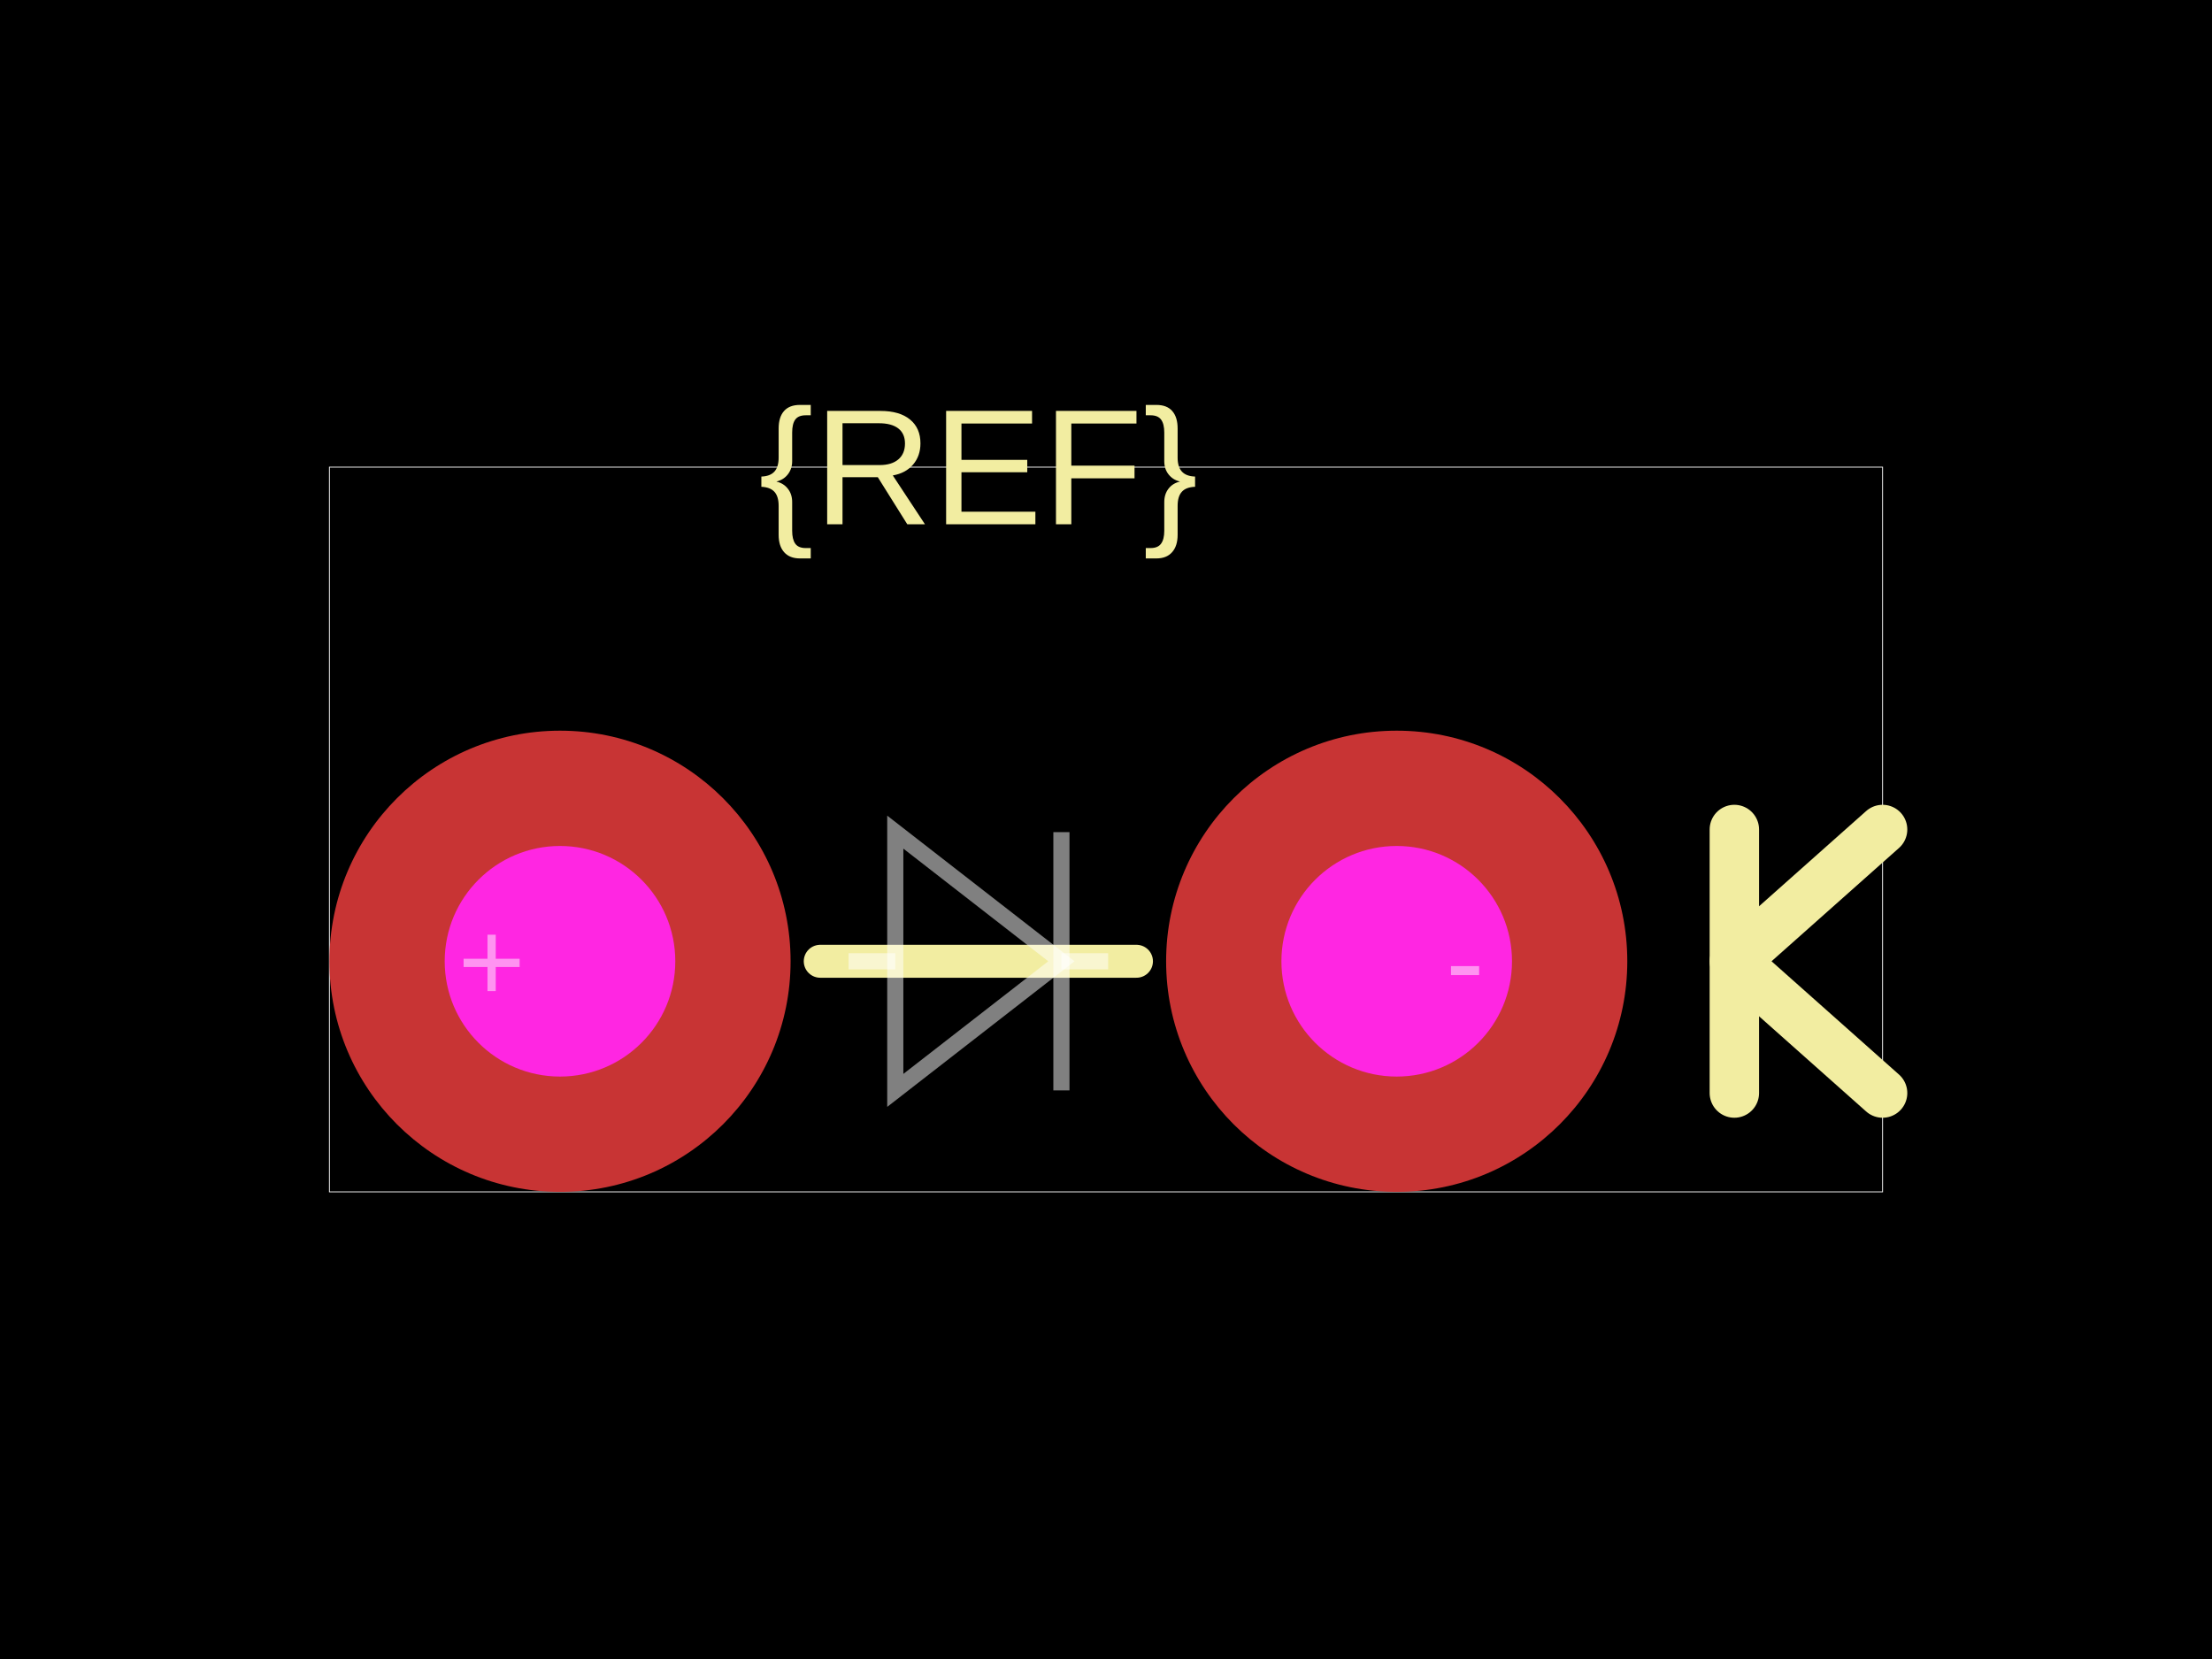
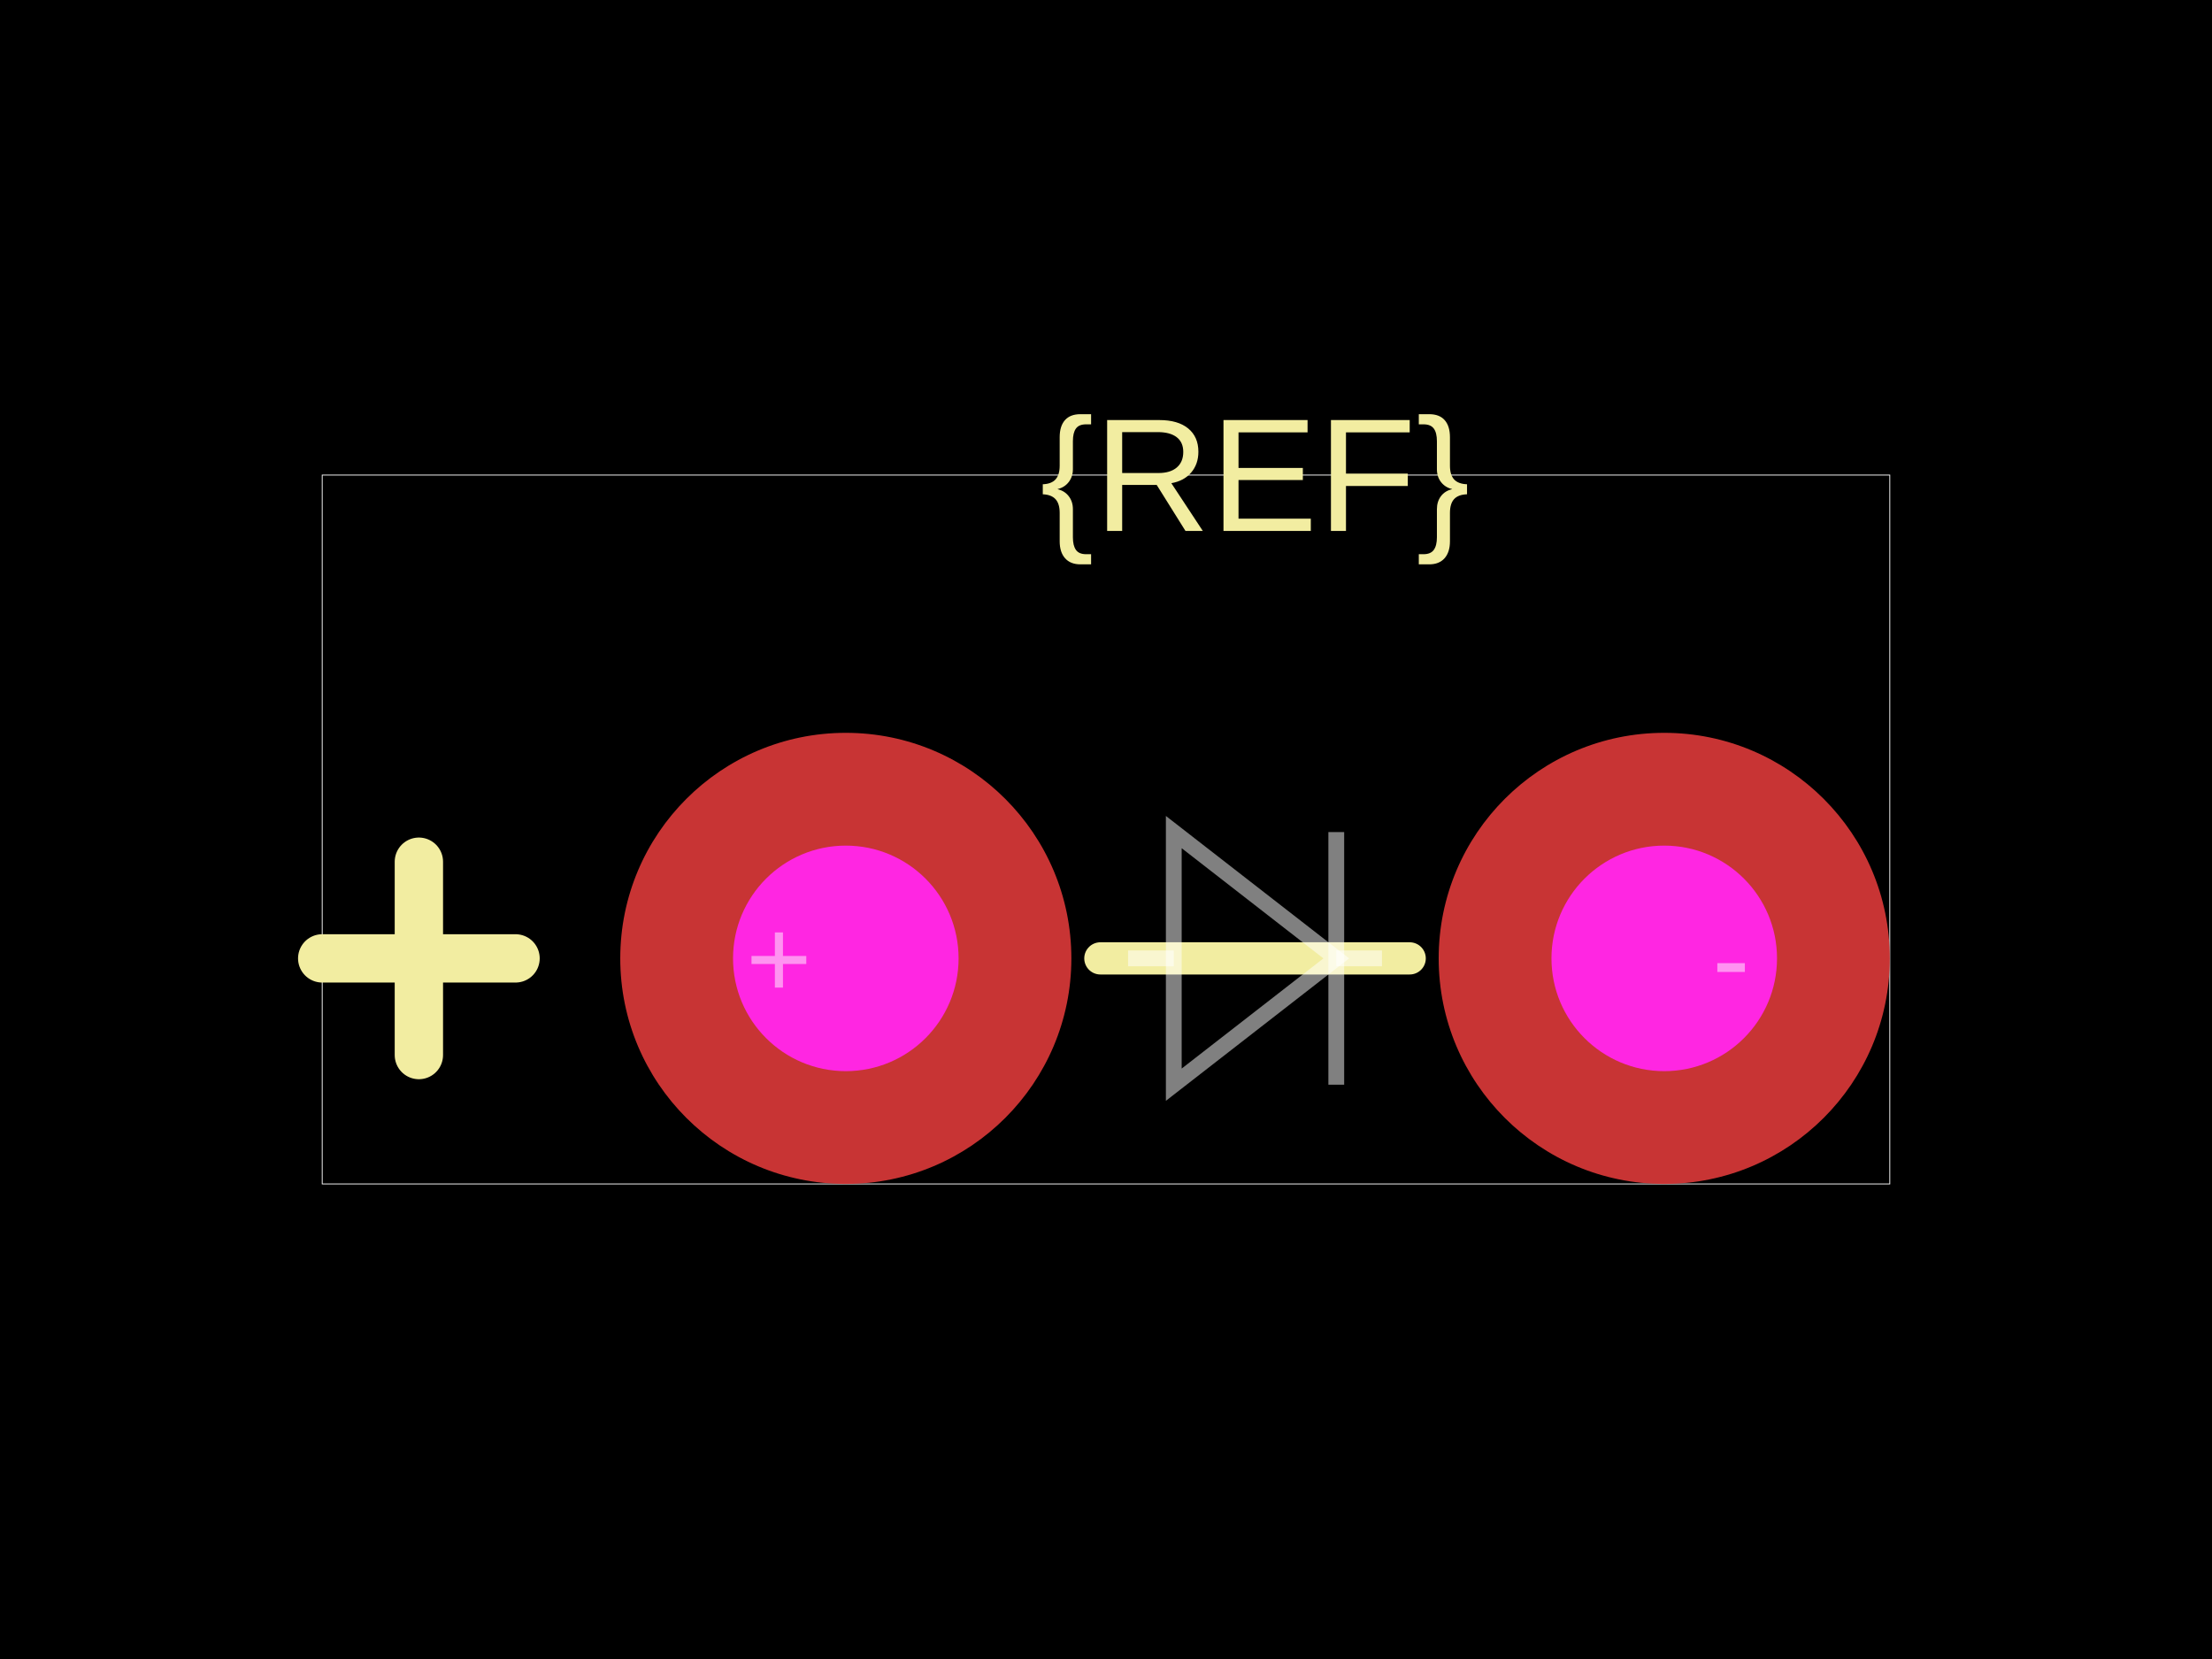
<svg xmlns="http://www.w3.org/2000/svg" width="800" height="600">
  <style />
  <rect class="boundary" x="0" y="0" fill="#000" width="800" height="600" data-type="pcb_background" data-pcb-layer="global" />
-   <rect class="pcb-boundary" fill="none" stroke="#fff" stroke-width="0.3" x="119.136" y="168.95" width="561.727" height="262.1" data-type="pcb_boundary" data-pcb-layer="global" />
-   <path class="pcb-silkscreen pcb-silkscreen-top" d="M 411.02 347.655 L 296.649 347.655" fill="none" stroke="#f2eda1" stroke-width="11.914" stroke-linecap="round" stroke-linejoin="round" data-pcb-component-id="" data-pcb-silkscreen-path-id="" data-type="pcb_silkscreen_path" data-pcb-layer="top" />
-   <text x="0" y="0" dx="0" dy="0" fill="#f2eda1" font-family="Arial, sans-serif" font-size="59.568" text-anchor="middle" dominant-baseline="central" transform="matrix(1,0,0,1,353.8347,168.9501)" class="pcb-silkscreen-text pcb-silkscreen-top" data-pcb-silkscreen-text-id="silkscreen_text_1" stroke="none" data-type="pcb_silkscreen_text" data-pcb-layer="top">{REF}</text>
-   <path class="pcb-silkscreen pcb-silkscreen-top" d="M 627.252 395.309 L 627.252 300" fill="none" stroke="#f2eda1" stroke-width="17.87" stroke-linecap="round" stroke-linejoin="round" data-pcb-component-id="" data-pcb-silkscreen-path-id="polarity_cathode_2_0" data-type="pcb_silkscreen_path" data-pcb-layer="top" />
-   <path class="pcb-silkscreen pcb-silkscreen-top" d="M 680.864 300 L 627.252 347.655 L 680.864 395.309" fill="none" stroke="#f2eda1" stroke-width="17.87" stroke-linecap="round" stroke-linejoin="round" data-pcb-component-id="" data-pcb-silkscreen-path-id="polarity_cathode_2_1" data-type="pcb_silkscreen_path" data-pcb-layer="top" />
+   <rect class="pcb-boundary" fill="none" stroke="#fff" stroke-width="0.3" x="116.533" y="171.814" width="566.934" height="256.373" data-type="pcb_boundary" data-pcb-layer="global" />
+   <path class="pcb-silkscreen pcb-silkscreen-top" d="M 509.832 346.613 L 397.961 346.613" fill="none" stroke="#f2eda1" stroke-width="11.653" stroke-linecap="round" stroke-linejoin="round" data-pcb-component-id="" data-pcb-silkscreen-path-id="" data-type="pcb_silkscreen_path" data-pcb-layer="top" />
+   <text x="0" y="0" dx="0" dy="0" fill="#f2eda1" font-family="Arial, sans-serif" font-size="58.267" text-anchor="middle" dominant-baseline="central" transform="matrix(1,0,0,1,453.8966,171.8135)" class="pcb-silkscreen-text pcb-silkscreen-top" data-pcb-silkscreen-text-id="silkscreen_text_1" stroke="none" data-type="pcb_silkscreen_text" data-pcb-layer="top">{REF}</text>
+   <path class="pcb-silkscreen pcb-silkscreen-top" d="M 116.533 346.613 L 186.453 346.613" fill="none" stroke="#f2eda1" stroke-width="17.48" stroke-linecap="round" stroke-linejoin="round" data-pcb-component-id="" data-pcb-silkscreen-path-id="polarity_anode_1_0" data-type="pcb_silkscreen_path" data-pcb-layer="top" />
+   <path class="pcb-silkscreen pcb-silkscreen-top" d="M 151.493 381.573 L 151.493 311.653" fill="none" stroke="#f2eda1" stroke-width="17.48" stroke-linecap="round" stroke-linejoin="round" data-pcb-component-id="" data-pcb-silkscreen-path-id="polarity_anode_1_1" data-type="pcb_silkscreen_path" data-pcb-layer="top" />
  <g data-type="pcb_plated_hole" data-pcb-layer="through">
-     <circle class="pcb-hole-outer" fill="rgb(200, 52, 52)" cx="202.532" cy="347.655" r="83.395" data-type="pcb_plated_hole" data-pcb-layer="top" />
-     <circle class="pcb-hole-inner" fill="#FF26E2" cx="202.532" cy="347.655" r="41.698" data-type="pcb_plated_hole_drill" data-pcb-layer="drill" />
+     <circle class="pcb-hole-outer" fill="rgb(200, 52, 52)" cx="305.899" cy="346.613" r="81.573" data-type="pcb_plated_hole" data-pcb-layer="top" />
+     <circle class="pcb-hole-inner" fill="#FF26E2" cx="305.899" cy="346.613" r="40.787" data-type="pcb_plated_hole_drill" data-pcb-layer="drill" />
  </g>
  <g data-type="pcb_plated_hole" data-pcb-layer="through">
-     <circle class="pcb-hole-outer" fill="rgb(200, 52, 52)" cx="505.138" cy="347.655" r="83.395" data-type="pcb_plated_hole" data-pcb-layer="top" />
-     <circle class="pcb-hole-inner" fill="#FF26E2" cx="505.138" cy="347.655" r="41.698" data-type="pcb_plated_hole_drill" data-pcb-layer="drill" />
+     <circle class="pcb-hole-outer" fill="rgb(200, 52, 52)" cx="601.894" cy="346.613" r="81.573" data-type="pcb_plated_hole" data-pcb-layer="top" />
+     <circle class="pcb-hole-inner" fill="#FF26E2" cx="601.894" cy="346.613" r="40.787" data-type="pcb_plated_hole_drill" data-pcb-layer="drill" />
  </g>
-   <path class="pcb-fabrication-note-path" stroke="rgba(255,255,255,0.5)" fill="none" d="M 306.895 347.655 L 323.793 347.655" stroke-width="5.838" data-pcb-component-id="" data-pcb-fabrication-note-path-id="diode_fabrication_note_anode_leg" data-type="pcb_fabrication_note_path" data-pcb-layer="overlay" />
-   <path class="pcb-fabrication-note-path" stroke="rgba(255,255,255,0.5)" fill="none" d="M 323.793 300.953 L 383.876 347.655 L 323.793 394.356 Z" stroke-width="5.838" data-pcb-component-id="" data-pcb-fabrication-note-path-id="diode_fabrication_note_triangle" data-type="pcb_fabrication_note_path" data-pcb-layer="overlay" />
-   <path class="pcb-fabrication-note-path" stroke="rgba(255,255,255,0.5)" fill="none" d="M 383.876 300.953 L 383.876 394.356" stroke-width="5.838" data-pcb-component-id="" data-pcb-fabrication-note-path-id="diode_fabrication_note_cathode" data-type="pcb_fabrication_note_path" data-pcb-layer="overlay" />
-   <path class="pcb-fabrication-note-path" stroke="rgba(255,255,255,0.5)" fill="none" d="M 383.876 347.655 L 400.774 347.655" stroke-width="5.838" data-pcb-component-id="" data-pcb-fabrication-note-path-id="diode_fabrication_note_cathode_leg" data-type="pcb_fabrication_note_path" data-pcb-layer="overlay" />
-   <text x="0" y="0" font-family="Arial, sans-serif" font-size="41.698" text-anchor="middle" dominant-baseline="central" transform="matrix(1,0,0,1,177.8109,347.6545)" class="pcb-fabrication-note-text" fill="rgba(255,255,255,0.5)" data-type="pcb_fabrication_note_text" data-pcb-layer="overlay">+</text>
-   <text x="0" y="0" font-family="Arial, sans-serif" font-size="41.698" text-anchor="middle" dominant-baseline="central" transform="matrix(1,0,0,1,529.8585,347.6545)" class="pcb-fabrication-note-text" fill="rgba(255,255,255,0.5)" data-type="pcb_fabrication_note_text" data-pcb-layer="overlay">-</text>
+   <path class="pcb-fabrication-note-path" stroke="rgba(255,255,255,0.5)" fill="none" d="M 407.983 346.613 L 424.512 346.613" stroke-width="5.71" data-pcb-component-id="" data-pcb-fabrication-note-path-id="diode_fabrication_note_anode_leg" data-type="pcb_fabrication_note_path" data-pcb-layer="overlay" />
+   <path class="pcb-fabrication-note-path" stroke="rgba(255,255,255,0.5)" fill="none" d="M 424.512 300.932 L 483.282 346.613 L 424.512 392.294 Z" stroke-width="5.71" data-pcb-component-id="" data-pcb-fabrication-note-path-id="diode_fabrication_note_triangle" data-type="pcb_fabrication_note_path" data-pcb-layer="overlay" />
+   <path class="pcb-fabrication-note-path" stroke="rgba(255,255,255,0.5)" fill="none" d="M 483.282 300.932 L 483.282 392.294" stroke-width="5.71" data-pcb-component-id="" data-pcb-fabrication-note-path-id="diode_fabrication_note_cathode" data-type="pcb_fabrication_note_path" data-pcb-layer="overlay" />
+   <path class="pcb-fabrication-note-path" stroke="rgba(255,255,255,0.5)" fill="none" d="M 483.282 346.613 L 499.811 346.613" stroke-width="5.71" data-pcb-component-id="" data-pcb-fabrication-note-path-id="diode_fabrication_note_cathode_leg" data-type="pcb_fabrication_note_path" data-pcb-layer="overlay" />
+   <text x="0" y="0" font-family="Arial, sans-serif" font-size="40.787" text-anchor="middle" dominant-baseline="central" transform="matrix(1,0,0,1,281.7189,346.6133)" class="pcb-fabrication-note-text" fill="rgba(255,255,255,0.5)" data-type="pcb_fabrication_note_text" data-pcb-layer="overlay">+</text>
+   <text x="0" y="0" font-family="Arial, sans-serif" font-size="40.787" text-anchor="middle" dominant-baseline="central" transform="matrix(1,0,0,1,626.0743,346.6133)" class="pcb-fabrication-note-text" fill="rgba(255,255,255,0.5)" data-type="pcb_fabrication_note_text" data-pcb-layer="overlay">-</text>
</svg>
